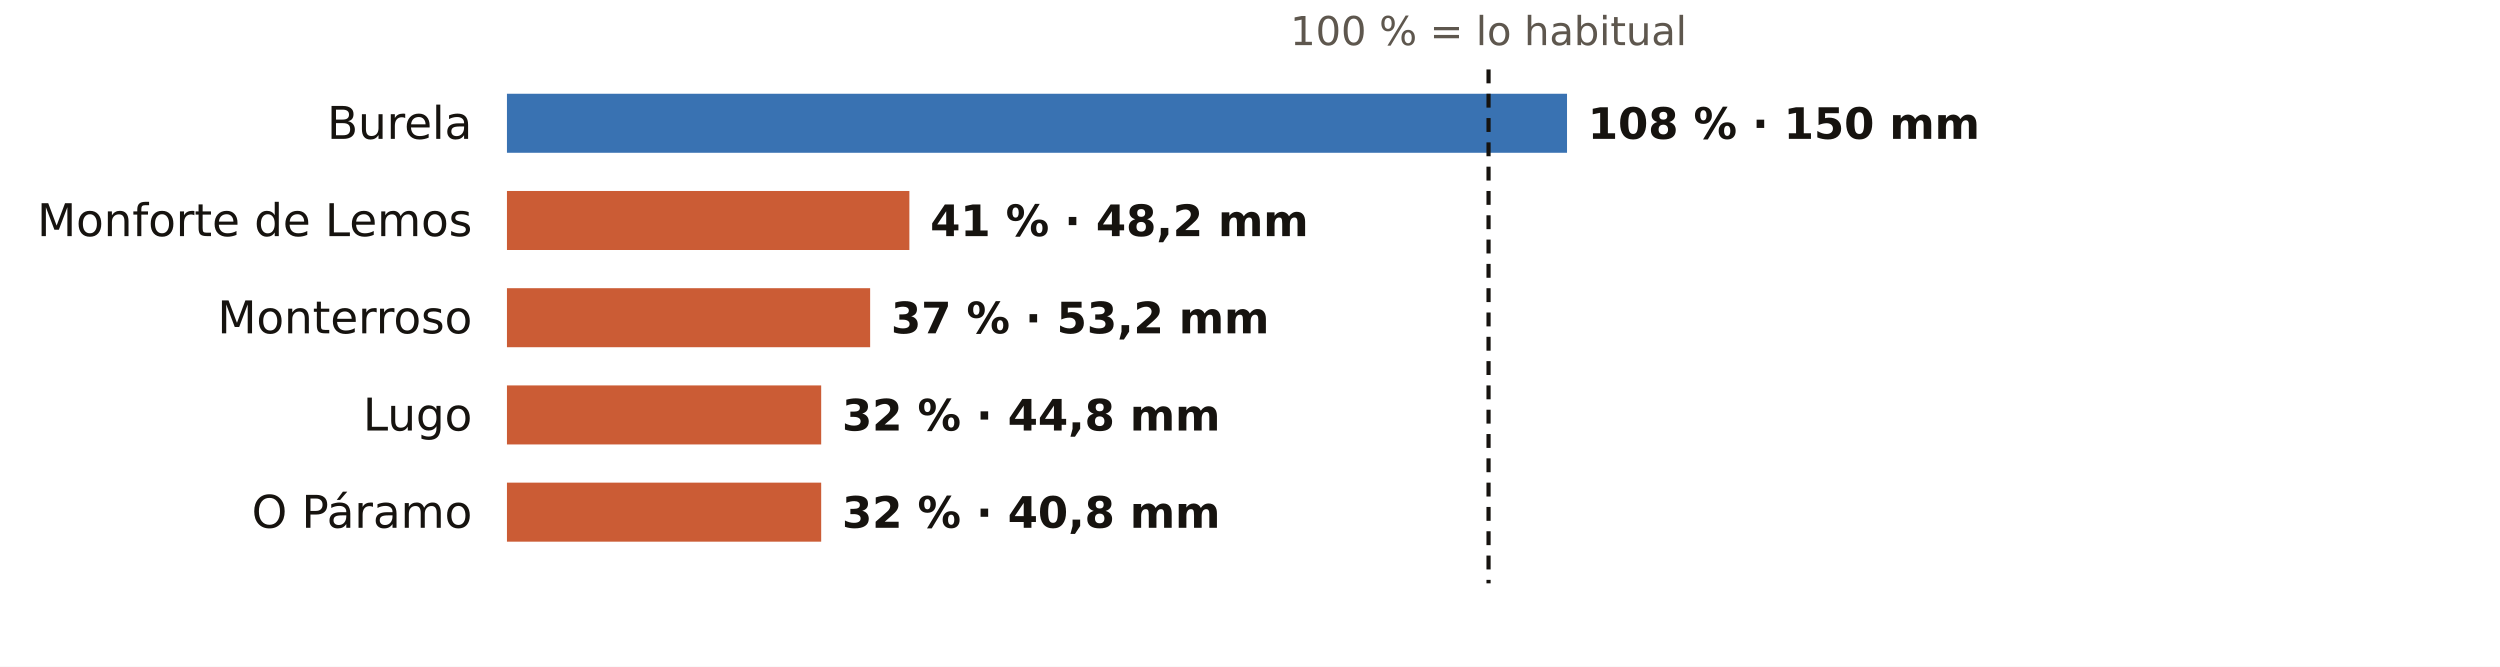
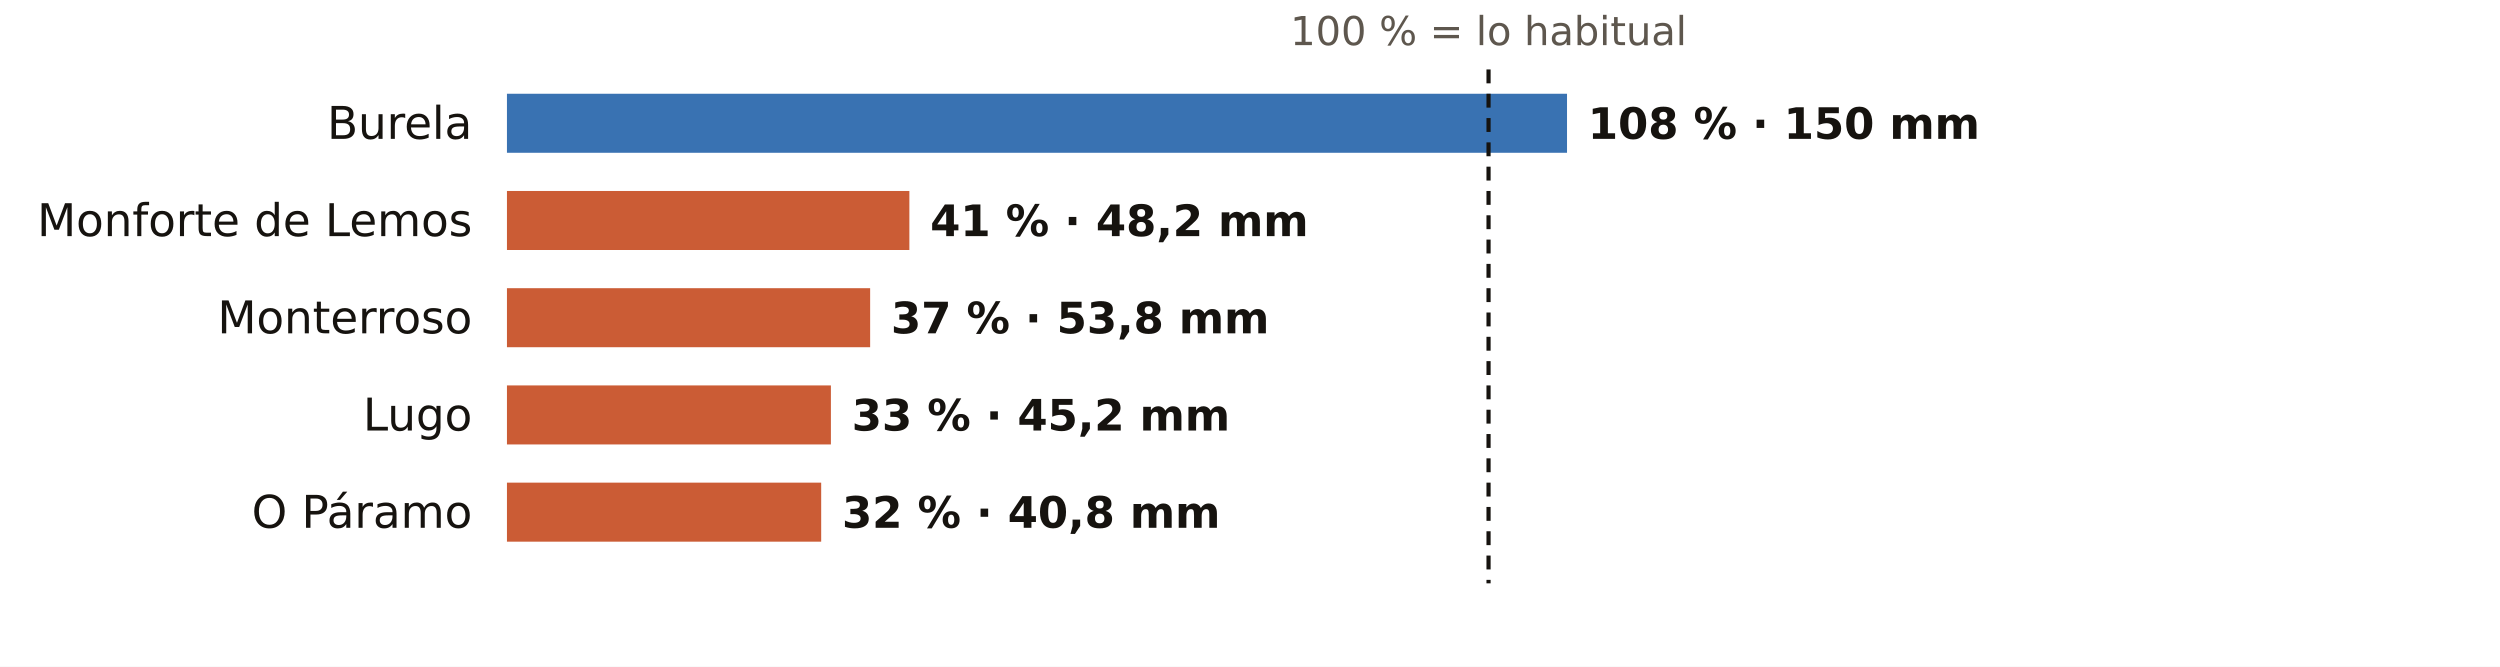
<svg xmlns="http://www.w3.org/2000/svg" viewBox="0 0 720 192" width="720" height="192" role="img" aria-label="El otoño en los pluviómetros de AEMET de Lugo: % de lo habitual">
  <rect width="720" height="192" fill="#FFFFFF" />
  <text x="428.7" y="13.0" font-size="11.5" fill="#5E574E" text-anchor="middle" font-weight="400" font-family="Public Sans, DejaVu Sans, Arial, sans-serif">100 % = lo habitual</text>
  <text x="136.0" y="40.0" font-size="13" fill="#16130F" text-anchor="end" font-weight="500" font-family="Public Sans, DejaVu Sans, Arial, sans-serif">Burela</text>
  <rect x="146" y="27" width="305.3" height="17" fill="#1F5FA8" opacity="0.88" />
  <text x="457.3" y="40.0" font-size="12.5" fill="#16130F" text-anchor="start" font-weight="600" font-family="Public Sans, DejaVu Sans, Arial, sans-serif">108 % · 150 mm</text>
  <text x="136.0" y="68.0" font-size="13" fill="#16130F" text-anchor="end" font-weight="500" font-family="Public Sans, DejaVu Sans, Arial, sans-serif">Monforte de Lemos</text>
  <rect x="146" y="55" width="115.9" height="17" fill="#C4461A" opacity="0.88" />
  <text x="267.9" y="68.0" font-size="12.5" fill="#16130F" text-anchor="start" font-weight="600" font-family="Public Sans, DejaVu Sans, Arial, sans-serif">41 % · 48,2 mm</text>
  <text x="136.0" y="96.0" font-size="13" fill="#16130F" text-anchor="end" font-weight="500" font-family="Public Sans, DejaVu Sans, Arial, sans-serif">Monterroso</text>
  <rect x="146" y="83" width="104.6" height="17" fill="#C4461A" opacity="0.88" />
-   <text x="256.6" y="96.0" font-size="12.5" fill="#16130F" text-anchor="start" font-weight="600" font-family="Public Sans, DejaVu Sans, Arial, sans-serif">37 % · 53,2 mm</text>
+   <text x="256.6" y="96.0" font-size="12.5" fill="#16130F" text-anchor="start" font-weight="600" font-family="Public Sans, DejaVu Sans, Arial, sans-serif">37 % · 53,8 mm</text>
  <text x="136.0" y="124.0" font-size="13" fill="#16130F" text-anchor="end" font-weight="500" font-family="Public Sans, DejaVu Sans, Arial, sans-serif">Lugo</text>
-   <rect x="146" y="111" width="90.5" height="17" fill="#C4461A" opacity="0.88" />
-   <text x="242.5" y="124.0" font-size="12.5" fill="#16130F" text-anchor="start" font-weight="600" font-family="Public Sans, DejaVu Sans, Arial, sans-serif">32 % · 44,8 mm</text>
+   <rect x="146" y="111" width="93.3" height="17" fill="#C4461A" opacity="0.88" />
+   <text x="245.3" y="124.0" font-size="12.5" fill="#16130F" text-anchor="start" font-weight="600" font-family="Public Sans, DejaVu Sans, Arial, sans-serif">33 % · 45,2 mm</text>
  <text x="136.0" y="152.0" font-size="13" fill="#16130F" text-anchor="end" font-weight="500" font-family="Public Sans, DejaVu Sans, Arial, sans-serif">O Páramo</text>
  <rect x="146" y="139" width="90.5" height="17" fill="#C4461A" opacity="0.88" />
  <text x="242.5" y="152.0" font-size="12.5" fill="#16130F" text-anchor="start" font-weight="600" font-family="Public Sans, DejaVu Sans, Arial, sans-serif">32 % · 40,8 mm</text>
  <line x1="428.7" x2="428.7" y1="20" y2="168" stroke="#16130F" stroke-width="1.2" stroke-dasharray="4 3" />
</svg>
